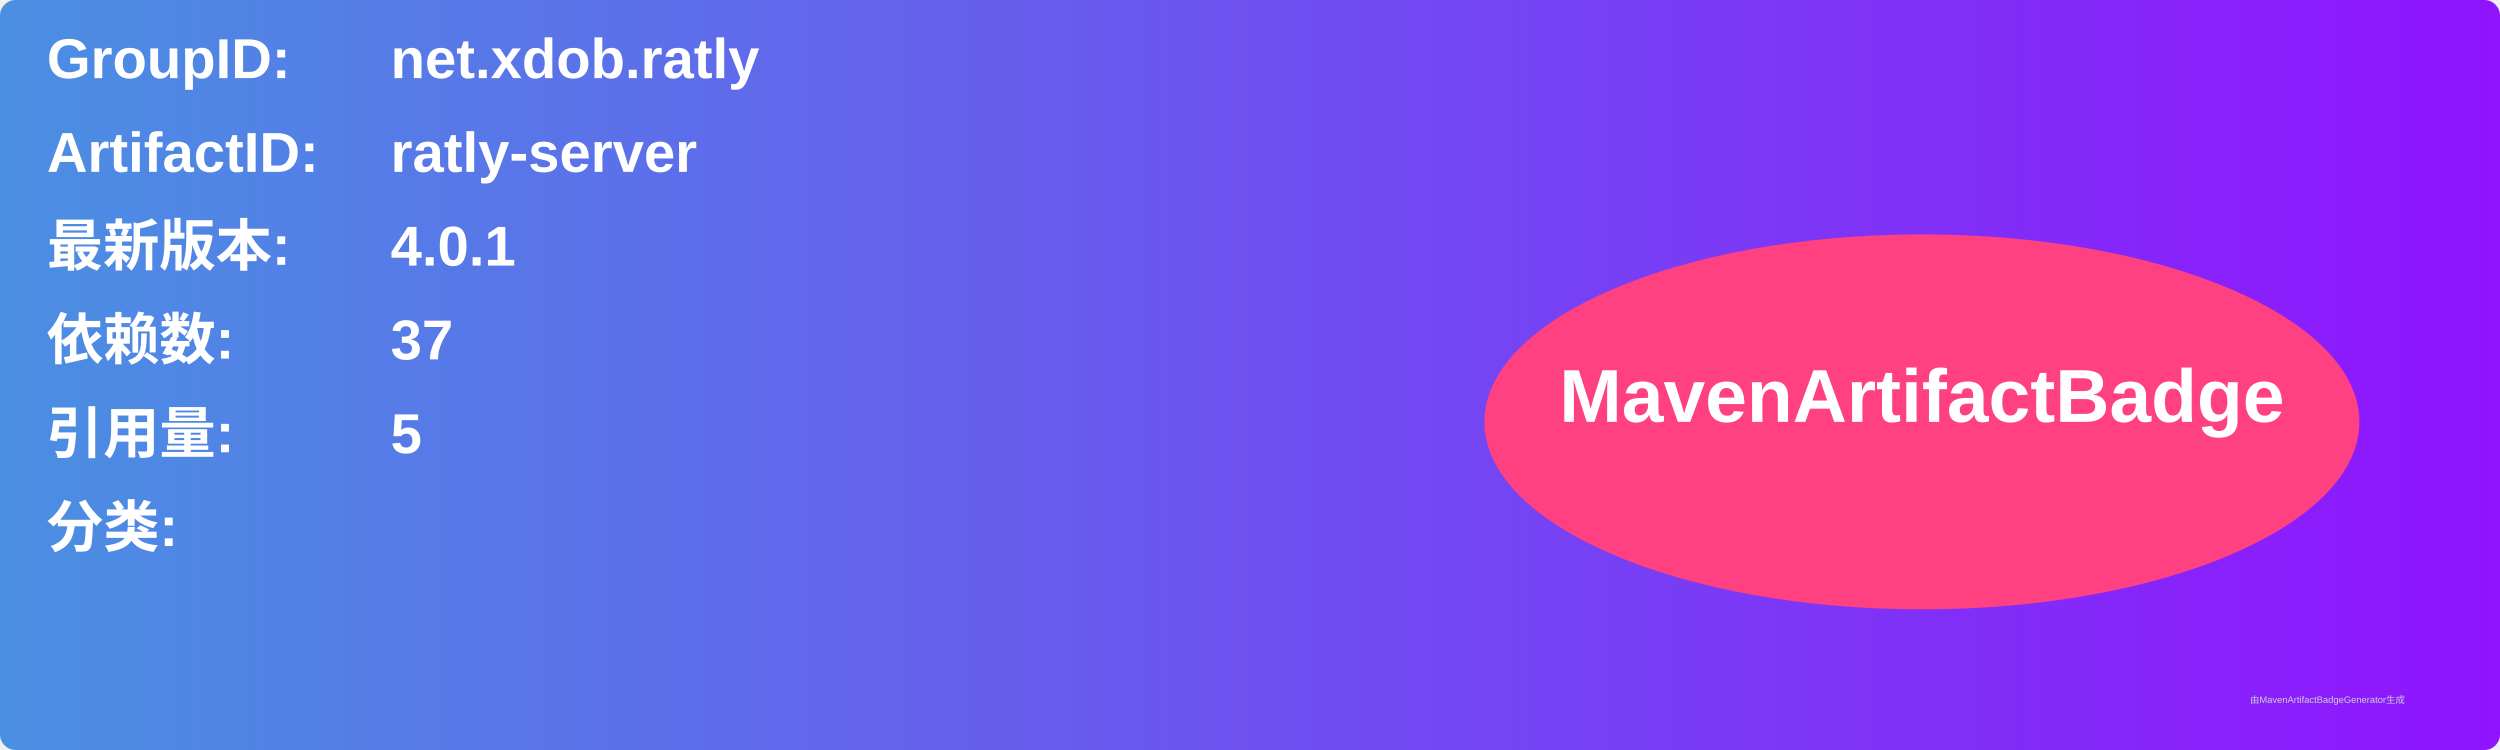
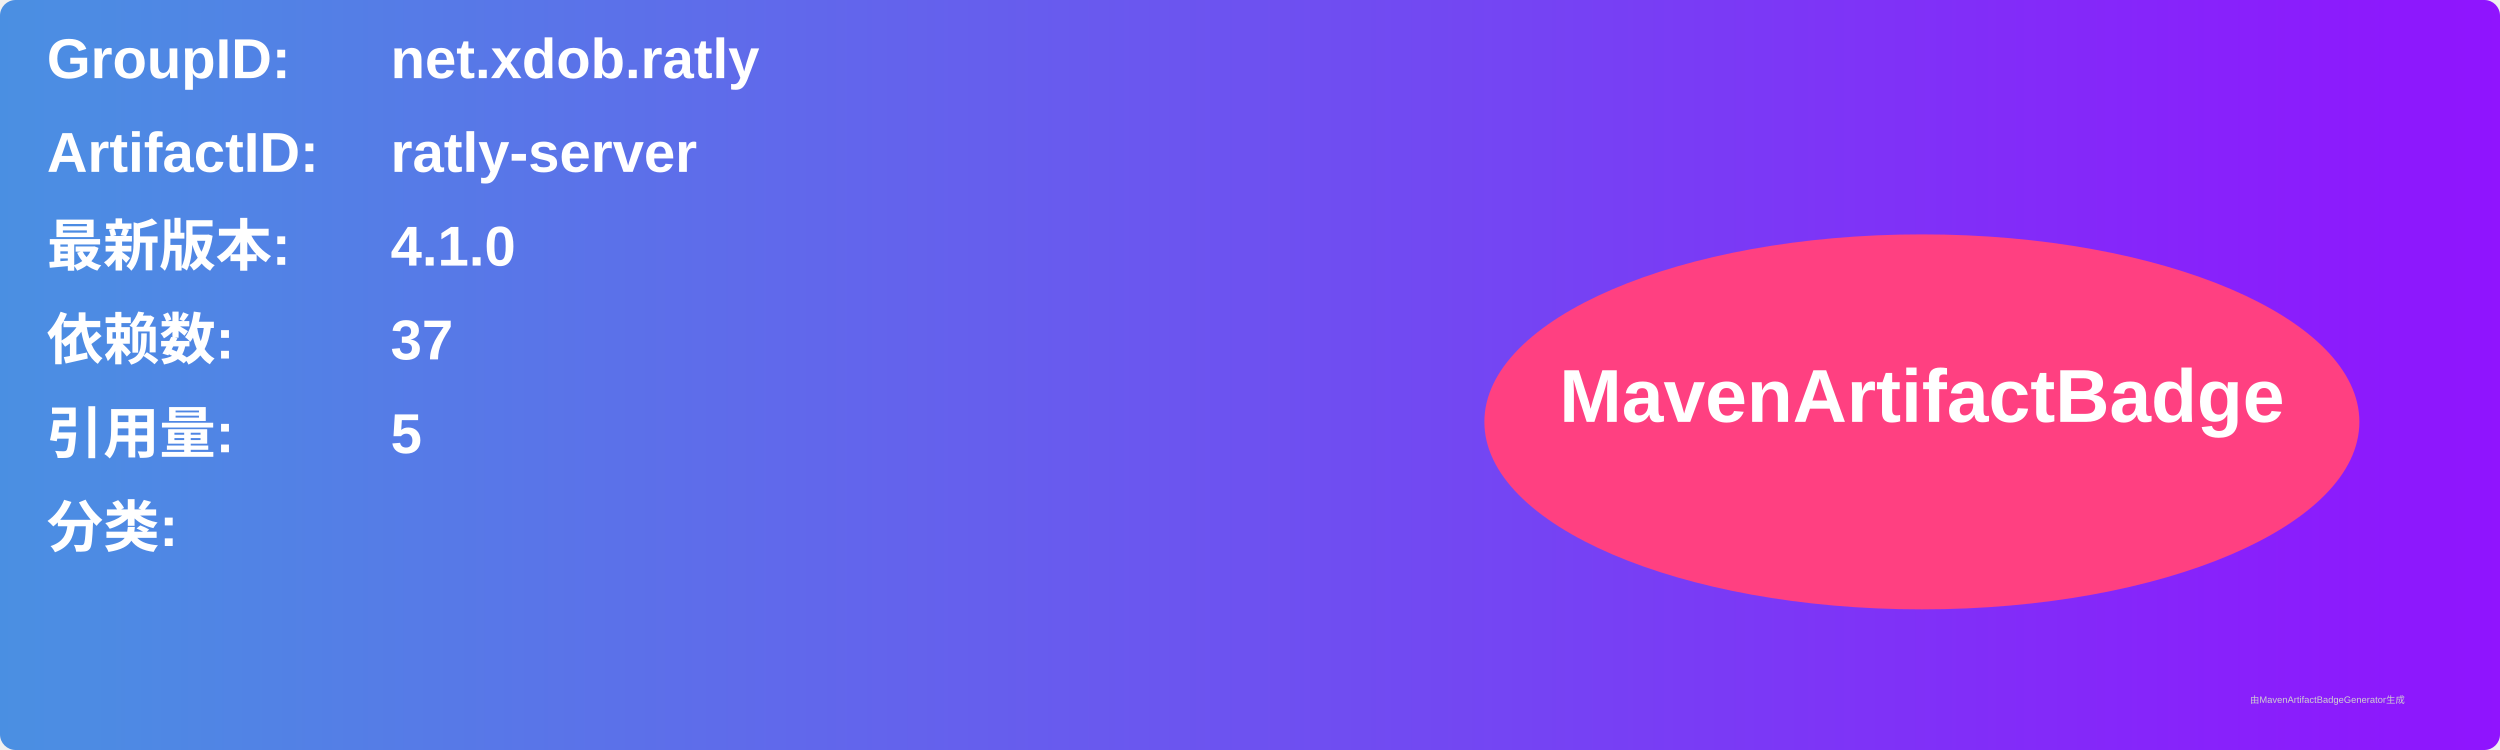
<svg xmlns="http://www.w3.org/2000/svg" width="800" height="240" viewBox="0 0 800 240">
  <linearGradient id="grad" x1="0%" y1="0%" x2="100%" y2="0%">
    <stop offset="0%" stop-color="#4a90e2" />
    <stop offset="100%" stop-color="#9013fe" />
  </linearGradient>
  <rect width="100%" height="100%" rx="5" ry="5" fill="url(#grad)" />
  <g transform="translate(15, 15)">
    <text x="0" y="10" font-family="Arial" font-size="18" fill="white" font-weight="bold" width="260">GroupID:</text>
    <text x="110" y="10" font-family="Arial" font-size="18" fill="white" font-weight="bold" width="460">net.xdob.ratly</text>
    <text x="0" y="40" font-family="Arial" font-size="18" fill="white" font-weight="bold" width="260">ArtifactID:</text>
    <text x="110" y="40" font-family="Arial" font-size="18" fill="white" font-weight="bold" width="460">ratly-server</text>
    <text x="0" y="70" font-family="Arial" font-size="18" fill="white" font-weight="bold">最新版本:</text>
    <text x="110" y="70" font-family="Arial" font-size="18" fill="white" font-weight="bold">
-       <tspan font-weight="bold">4.0.1</tspan>
+       <tspan font-weight="bold">4.1.0</tspan>
    </text>
    <text x="0" y="100" font-family="Arial" font-size="18" fill="white" font-weight="bold">依赖数: </text>
    <text x="110" y="100" font-family="Arial" font-size="18" fill="white">
      <tspan font-weight="bold">37</tspan>
    </text>
    <text x="0" y="130" font-family="Arial" font-size="18" fill="white" font-weight="bold">引用量: </text>
    <text x="110" y="130" font-family="Arial" font-size="18" fill="white">
      <tspan font-weight="bold">5</tspan>
    </text>
    <text x="0" y="160" font-family="Arial" font-size="18" fill="white" font-weight="bold">分类:</text>
    <text x="10" y="190" font-family="Arial" font-size="10" fill="white">
      <tspan font-weight="bold" />
    </text>
    <ellipse cx="600" cy="120" rx="140" ry="60" fill="#ff4081" />
    <text x="600" y="120" text-anchor="middle" font-family="Arial" font-size="24" fill="white" font-weight="bold">MavenArtifactBadge</text>
  </g>
  <text x="720" y="225" font-family="Arial" font-size="3" fill="#d0d0d0">由MavenArtifactBadgeGenerator生成</text>
</svg>
